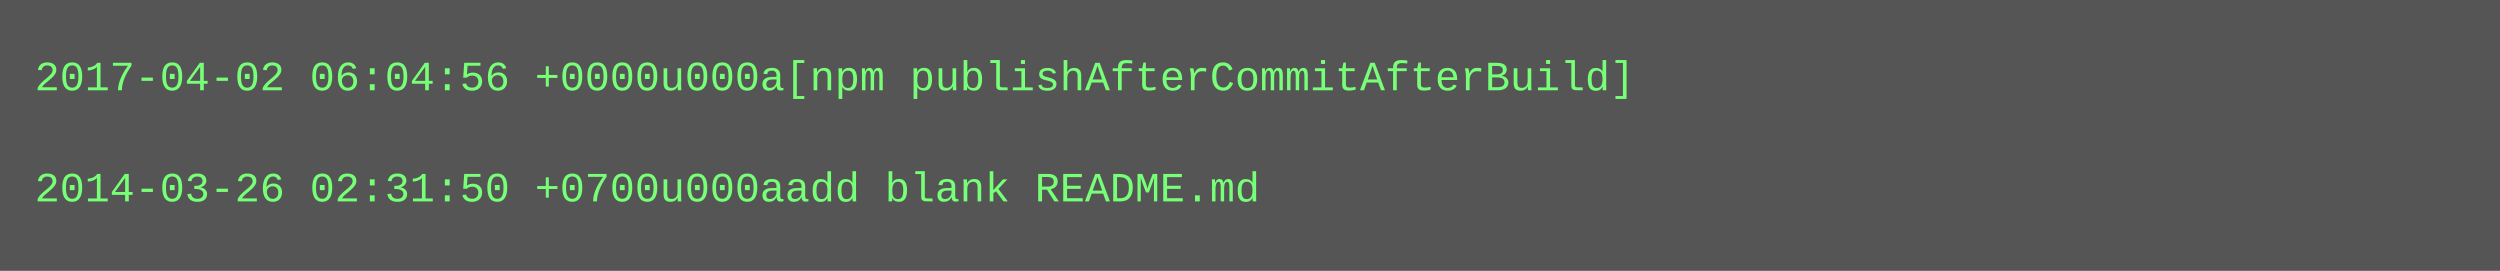
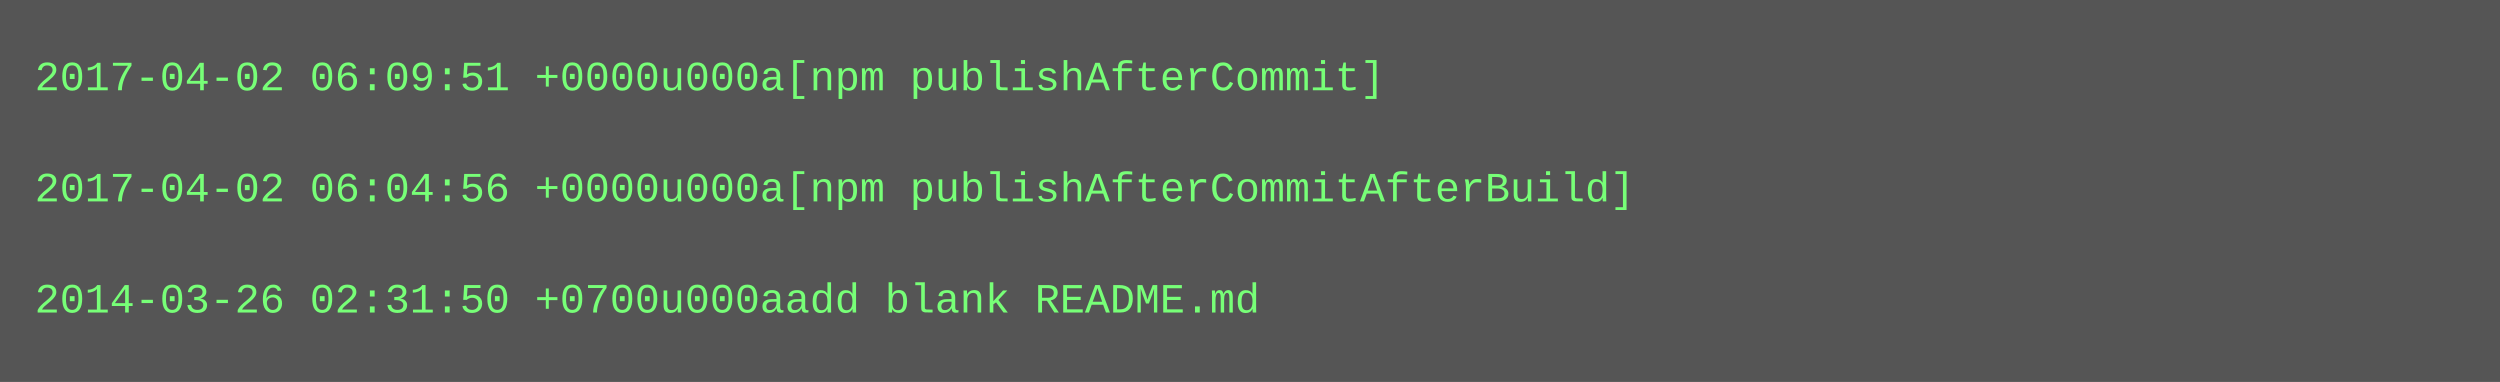
- <svg xmlns="http://www.w3.org/2000/svg" height="78" width="720">
-   <rect height="78" fill="#555" width="720" />
+ <svg xmlns="http://www.w3.org/2000/svg" height="110" width="720">
+   <rect height="110" fill="#555" width="720" />
  <text fill="#7f7" font-family="Courier New" font-size="12" xml:space="preserve">
-     <tspan x="10" y="26">2017-04-02 06:04:56 +0000u000a[npm publishAfterCommitAfterBuild]</tspan>
+     <tspan x="10" y="26">2017-04-02 06:09:51 +0000u000a[npm publishAfterCommit]</tspan>
    <tspan x="10" y="42" />
-     <tspan x="10" y="58">2014-03-26 02:31:50 +0700u000aadd blank README.md</tspan>
+     <tspan x="10" y="58">2017-04-02 06:04:56 +0000u000a[npm publishAfterCommitAfterBuild]</tspan>
+     <tspan x="10" y="74" />
+     <tspan x="10" y="90">2014-03-26 02:31:50 +0700u000aadd blank README.md</tspan>
  </text>
</svg>
